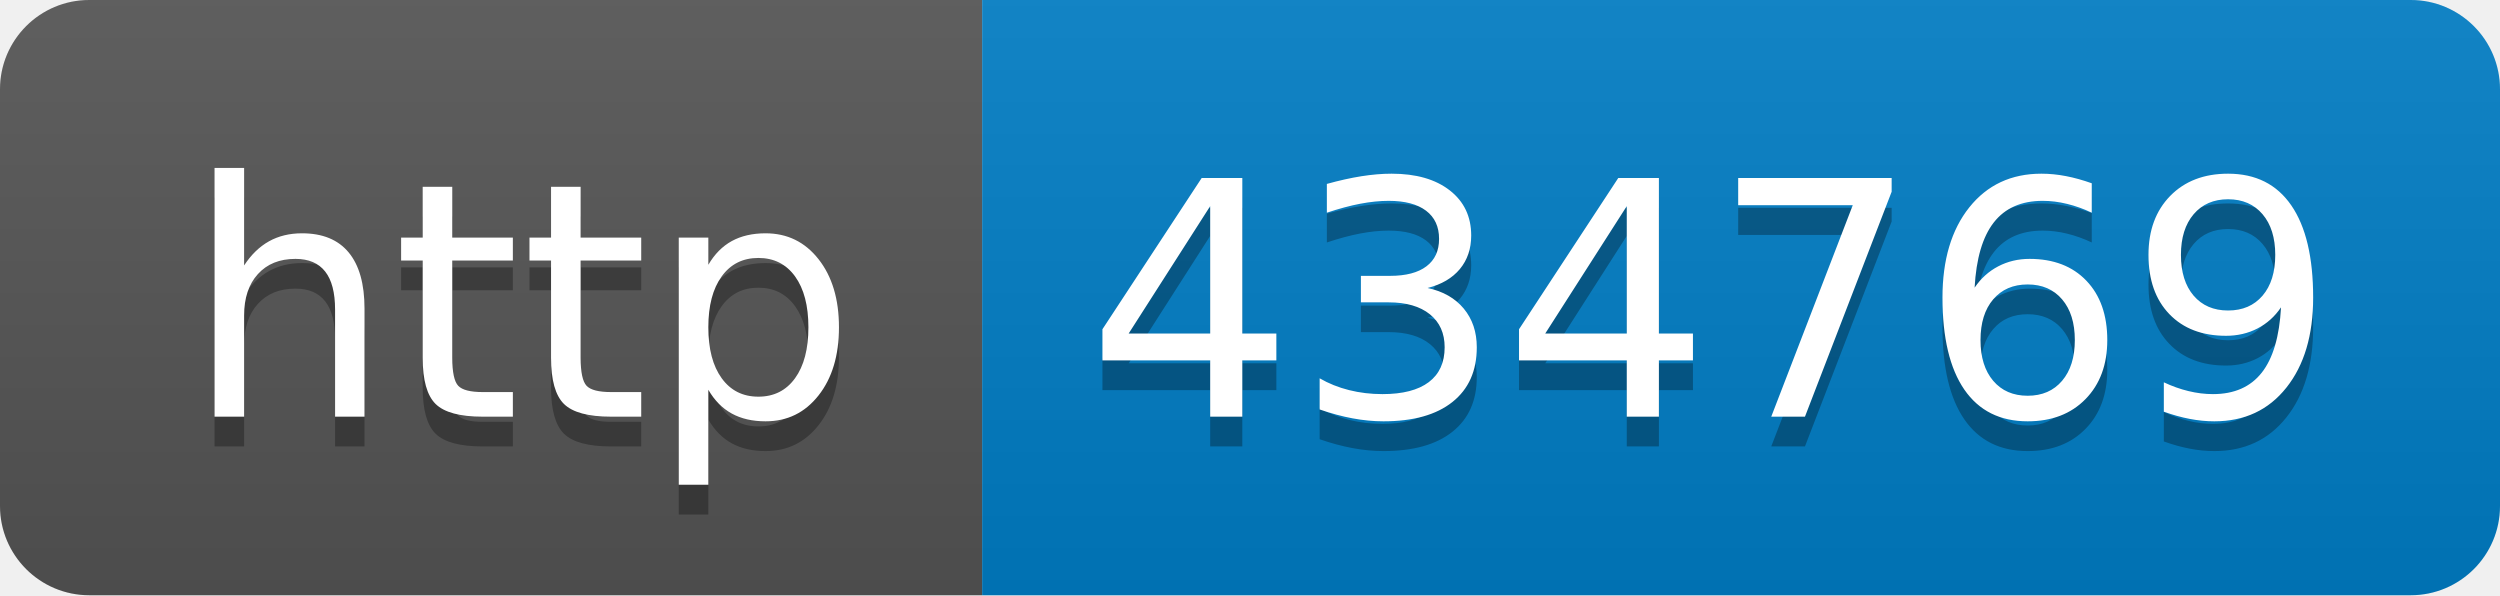
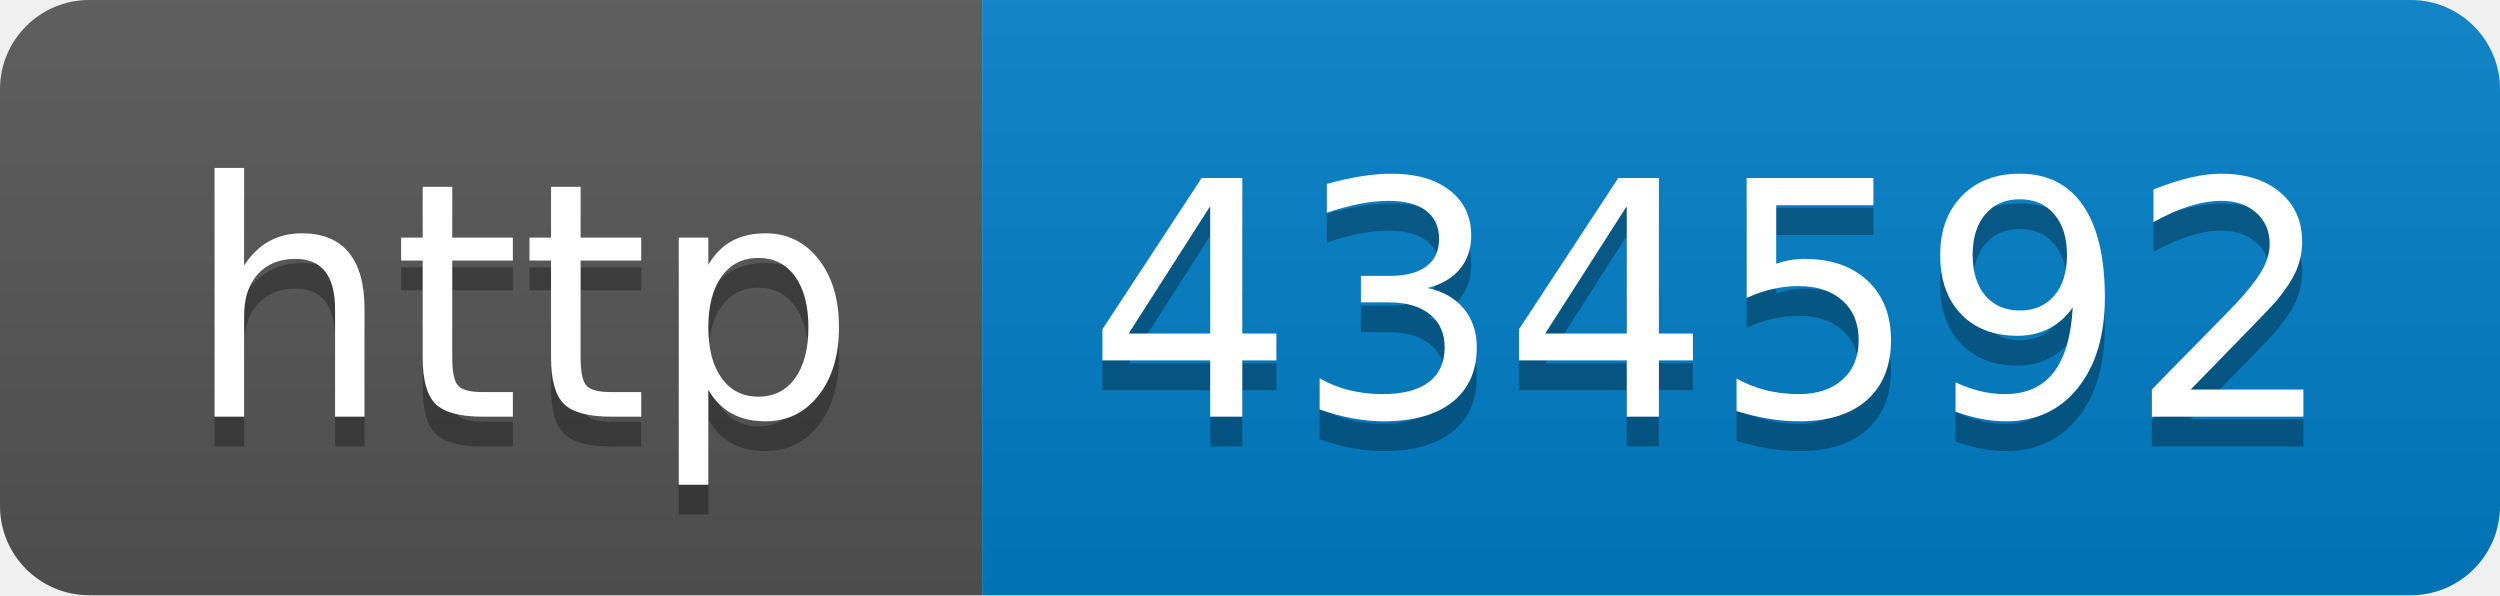
- <svg xmlns="http://www.w3.org/2000/svg" width="84" height="20" role="img" aria-label="http: 434769">
+ <svg xmlns="http://www.w3.org/2000/svg" width="84" height="20" role="img" aria-label="http: 434592">
  <linearGradient id="s" x2="0" y2="100%">
    <stop offset="0" stop-color="#bbb" stop-opacity=".1" />
    <stop offset="1" stop-opacity=".1" />
  </linearGradient>
  <clipPath id="r">
    <rect width="84" height="20" rx="3" fill="#fff" />
  </clipPath>
  <g clip-path="url(#r)">
    <rect width="33" height="20" fill="#555" />
    <rect x="33" width="51" height="20" fill="#007ec6" />
    <rect width="84" height="20" fill="url(#s)" />
  </g>
  <g fill="#fff" text-anchor="middle" font-family="Verdana,Geneva,DejaVu Sans,sans-serif" text-rendering="geometricPrecision" font-size="110">
    <text aria-hidden="true" x="175" y="150" fill="#010101" fill-opacity=".3" transform="scale(.1)" textLength="230">http</text>
    <text x="175" y="140" transform="scale(.1)" fill="#fff" textLength="230">http</text>
-     <text aria-hidden="true" x="575" y="150" fill="#010101" fill-opacity=".3" transform="scale(.1)" textLength="410">434769</text>
-     <text x="575" y="140" transform="scale(.1)" fill="#fff" textLength="410">434769</text>
+     <text aria-hidden="true" x="575" y="150" fill="#010101" fill-opacity=".3" transform="scale(.1)" textLength="410">434592</text>
+     <text x="575" y="140" transform="scale(.1)" fill="#fff" textLength="410">434592</text>
  </g>
</svg>
